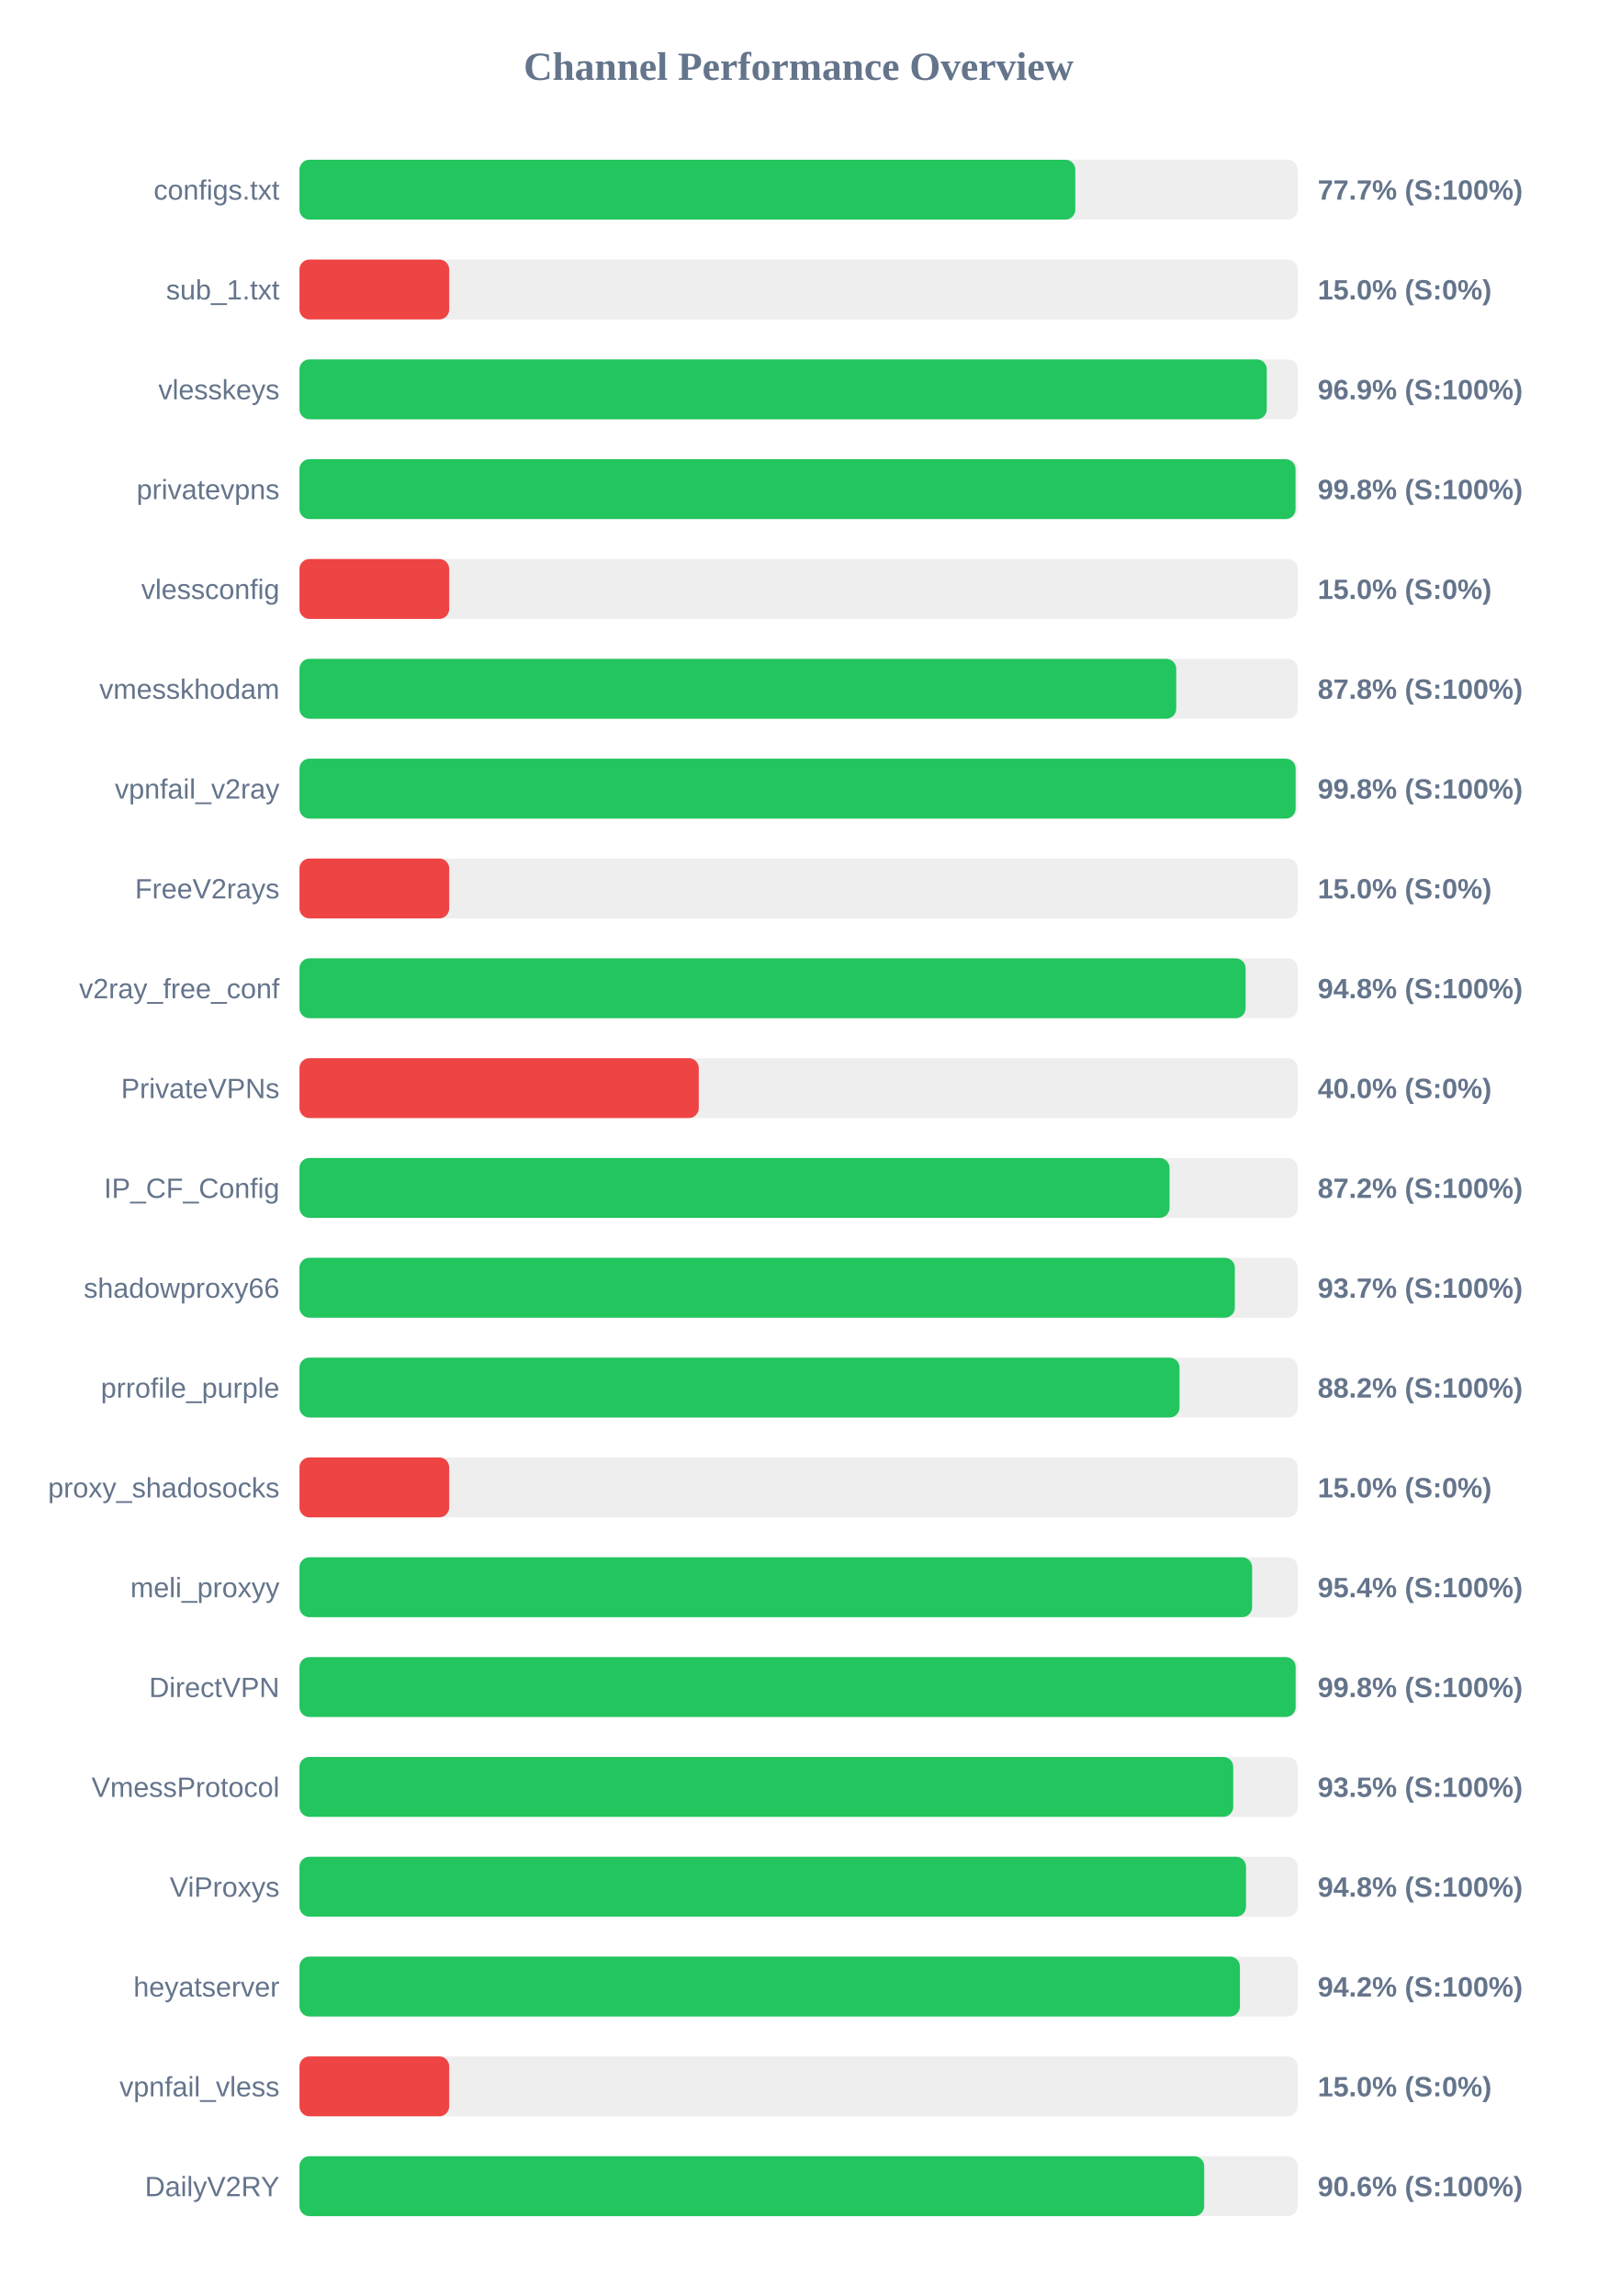
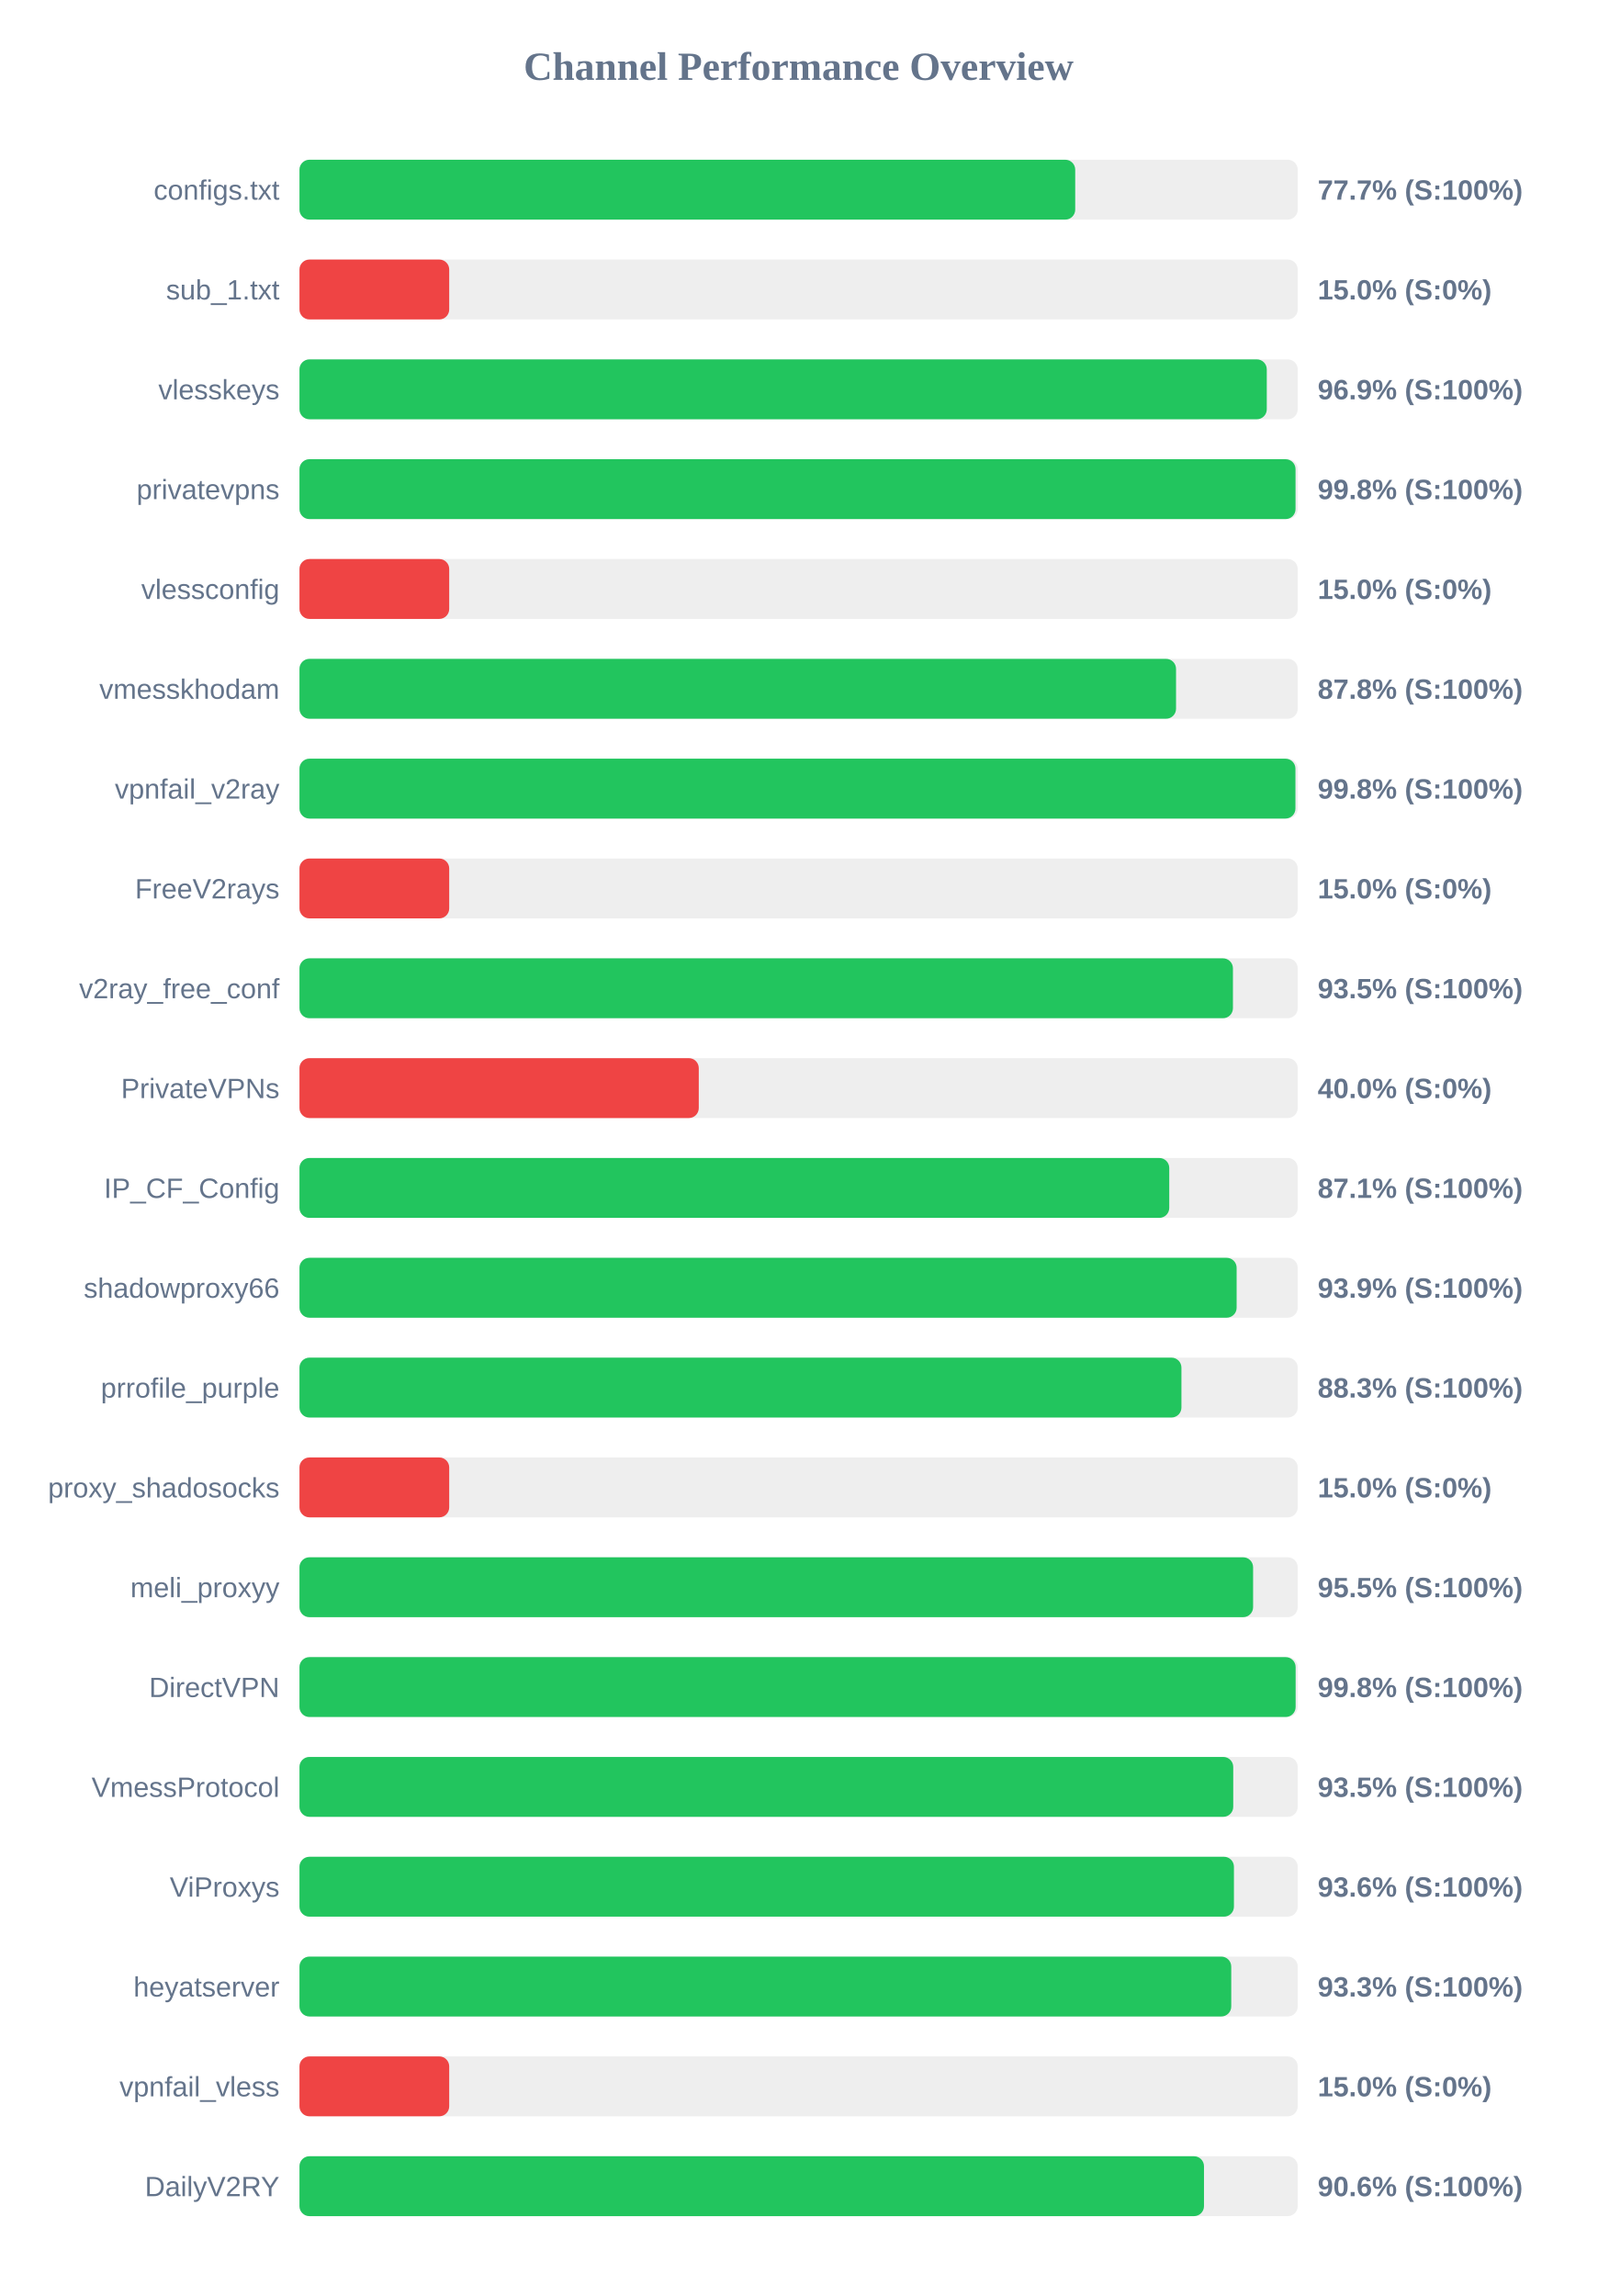
<svg xmlns="http://www.w3.org/2000/svg" width="800" height="1150" version="1.1">
  <style>
        .row { font: 14px Arial; fill: #64748b; }
        .score { font: bold 14px Arial; fill: #64748b; }
    </style>
  <text x="400" y="40" text-anchor="middle" font-size="20px" font-weight="bold" fill="#64748b">Channel Performance Overview</text>
  <rect x="150" y="80" width="500" height="30" fill="#eee" rx="5" />
-   <rect x="150" y="80" width="388.6" height="30" fill="#22c55e" rx="5" />
+   <rect x="150" y="80" width="388.55" height="30" fill="#22c55e" rx="5" />
  <text x="140" y="100" text-anchor="end" class="row">configs.txt</text>
  <text x="660" y="100" text-anchor="start" class="score">77.7% (S:100%)</text>
  <rect x="150" y="130" width="500" height="30" fill="#eee" rx="5" />
  <rect x="150" y="130" width="75.0" height="30" fill="#ef4444" rx="5" />
  <text x="140" y="150" text-anchor="end" class="row">sub_1.txt</text>
  <text x="660" y="150" text-anchor="start" class="score">15.0% (S:0%)</text>
  <rect x="150" y="180" width="500" height="30" fill="#eee" rx="5" />
  <rect x="150" y="180" width="484.5" height="30" fill="#22c55e" rx="5" />
  <text x="140" y="200" text-anchor="end" class="row">vlesskeys</text>
  <text x="660" y="200" text-anchor="start" class="score">96.9% (S:100%)</text>
  <rect x="150" y="230" width="500" height="30" fill="#eee" rx="5" />
  <rect x="150" y="230" width="498.9" height="30" fill="#22c55e" rx="5" />
  <text x="140" y="250" text-anchor="end" class="row">privatevpns</text>
  <text x="660" y="250" text-anchor="start" class="score">99.8% (S:100%)</text>
  <rect x="150" y="280" width="500" height="30" fill="#eee" rx="5" />
  <rect x="150" y="280" width="75.0" height="30" fill="#ef4444" rx="5" />
  <text x="140" y="300" text-anchor="end" class="row">vlessconfig</text>
  <text x="660" y="300" text-anchor="start" class="score">15.0% (S:0%)</text>
  <rect x="150" y="330" width="500" height="30" fill="#eee" rx="5" />
-   <rect x="150" y="330" width="439.15" height="30" fill="#22c55e" rx="5" />
+   <rect x="150" y="330" width="439.05" height="30" fill="#22c55e" rx="5" />
  <text x="140" y="350" text-anchor="end" class="row">vmesskhodam</text>
  <text x="660" y="350" text-anchor="start" class="score">87.8% (S:100%)</text>
  <rect x="150" y="380" width="500" height="30" fill="#eee" rx="5" />
-   <rect x="150" y="380" width="498.95" height="30" fill="#22c55e" rx="5" />
+   <rect x="150" y="380" width="498.85" height="30" fill="#22c55e" rx="5" />
  <text x="140" y="400" text-anchor="end" class="row">vpnfail_v2ray</text>
  <text x="660" y="400" text-anchor="start" class="score">99.8% (S:100%)</text>
  <rect x="150" y="430" width="500" height="30" fill="#eee" rx="5" />
  <rect x="150" y="430" width="75.0" height="30" fill="#ef4444" rx="5" />
  <text x="140" y="450" text-anchor="end" class="row">FreeV2rays</text>
  <text x="660" y="450" text-anchor="start" class="score">15.0% (S:0%)</text>
  <rect x="150" y="480" width="500" height="30" fill="#eee" rx="5" />
-   <rect x="150" y="480" width="473.9" height="30" fill="#22c55e" rx="5" />
+   <rect x="150" y="480" width="467.55" height="30" fill="#22c55e" rx="5" />
  <text x="140" y="500" text-anchor="end" class="row">v2ray_free_conf</text>
-   <text x="660" y="500" text-anchor="start" class="score">94.8% (S:100%)</text>
+   <text x="660" y="500" text-anchor="start" class="score">93.5% (S:100%)</text>
  <rect x="150" y="530" width="500" height="30" fill="#eee" rx="5" />
  <rect x="150" y="530" width="200.0" height="30" fill="#ef4444" rx="5" />
  <text x="140" y="550" text-anchor="end" class="row">PrivateVPNs</text>
  <text x="660" y="550" text-anchor="start" class="score">40.0% (S:0%)</text>
  <rect x="150" y="580" width="500" height="30" fill="#eee" rx="5" />
-   <rect x="150" y="580" width="435.8" height="30" fill="#22c55e" rx="5" />
+   <rect x="150" y="580" width="435.65" height="30" fill="#22c55e" rx="5" />
  <text x="140" y="600" text-anchor="end" class="row">IP_CF_Config</text>
-   <text x="660" y="600" text-anchor="start" class="score">87.2% (S:100%)</text>
+   <text x="660" y="600" text-anchor="start" class="score">87.1% (S:100%)</text>
  <rect x="150" y="630" width="500" height="30" fill="#eee" rx="5" />
-   <rect x="150" y="630" width="468.5" height="30" fill="#22c55e" rx="5" />
+   <rect x="150" y="630" width="469.4" height="30" fill="#22c55e" rx="5" />
  <text x="140" y="650" text-anchor="end" class="row">shadowproxy66</text>
-   <text x="660" y="650" text-anchor="start" class="score">93.7% (S:100%)</text>
+   <text x="660" y="650" text-anchor="start" class="score">93.9% (S:100%)</text>
  <rect x="150" y="680" width="500" height="30" fill="#eee" rx="5" />
-   <rect x="150" y="680" width="440.8" height="30" fill="#22c55e" rx="5" />
+   <rect x="150" y="680" width="441.75" height="30" fill="#22c55e" rx="5" />
  <text x="140" y="700" text-anchor="end" class="row">prrofile_purple</text>
-   <text x="660" y="700" text-anchor="start" class="score">88.2% (S:100%)</text>
+   <text x="660" y="700" text-anchor="start" class="score">88.3% (S:100%)</text>
  <rect x="150" y="730" width="500" height="30" fill="#eee" rx="5" />
  <rect x="150" y="730" width="75.0" height="30" fill="#ef4444" rx="5" />
  <text x="140" y="750" text-anchor="end" class="row">proxy_shadosocks</text>
  <text x="660" y="750" text-anchor="start" class="score">15.0% (S:0%)</text>
  <rect x="150" y="780" width="500" height="30" fill="#eee" rx="5" />
-   <rect x="150" y="780" width="477.15" height="30" fill="#22c55e" rx="5" />
+   <rect x="150" y="780" width="477.65" height="30" fill="#22c55e" rx="5" />
  <text x="140" y="800" text-anchor="end" class="row">meli_proxyy</text>
-   <text x="660" y="800" text-anchor="start" class="score">95.4% (S:100%)</text>
+   <text x="660" y="800" text-anchor="start" class="score">95.5% (S:100%)</text>
  <rect x="150" y="830" width="500" height="30" fill="#eee" rx="5" />
  <rect x="150" y="830" width="498.95" height="30" fill="#22c55e" rx="5" />
  <text x="140" y="850" text-anchor="end" class="row">DirectVPN</text>
  <text x="660" y="850" text-anchor="start" class="score">99.8% (S:100%)</text>
  <rect x="150" y="880" width="500" height="30" fill="#eee" rx="5" />
  <rect x="150" y="880" width="467.7" height="30" fill="#22c55e" rx="5" />
  <text x="140" y="900" text-anchor="end" class="row">VmessProtocol</text>
  <text x="660" y="900" text-anchor="start" class="score">93.5% (S:100%)</text>
  <rect x="150" y="930" width="500" height="30" fill="#eee" rx="5" />
-   <rect x="150" y="930" width="474.1" height="30" fill="#22c55e" rx="5" />
+   <rect x="150" y="930" width="468.05" height="30" fill="#22c55e" rx="5" />
  <text x="140" y="950" text-anchor="end" class="row">ViProxys</text>
-   <text x="660" y="950" text-anchor="start" class="score">94.8% (S:100%)</text>
+   <text x="660" y="950" text-anchor="start" class="score">93.6% (S:100%)</text>
  <rect x="150" y="980" width="500" height="30" fill="#eee" rx="5" />
-   <rect x="150" y="980" width="471.05" height="30" fill="#22c55e" rx="5" />
+   <rect x="150" y="980" width="466.7" height="30" fill="#22c55e" rx="5" />
  <text x="140" y="1000" text-anchor="end" class="row">heyatserver</text>
-   <text x="660" y="1000" text-anchor="start" class="score">94.2% (S:100%)</text>
+   <text x="660" y="1000" text-anchor="start" class="score">93.3% (S:100%)</text>
  <rect x="150" y="1030" width="500" height="30" fill="#eee" rx="5" />
  <rect x="150" y="1030" width="75.0" height="30" fill="#ef4444" rx="5" />
  <text x="140" y="1050" text-anchor="end" class="row">vpnfail_vless</text>
  <text x="660" y="1050" text-anchor="start" class="score">15.0% (S:0%)</text>
  <rect x="150" y="1080" width="500" height="30" fill="#eee" rx="5" />
-   <rect x="150" y="1080" width="453.15" height="30" fill="#22c55e" rx="5" />
+   <rect x="150" y="1080" width="453.05" height="30" fill="#22c55e" rx="5" />
  <text x="140" y="1100" text-anchor="end" class="row">DailyV2RY</text>
  <text x="660" y="1100" text-anchor="start" class="score">90.6% (S:100%)</text>
</svg>
